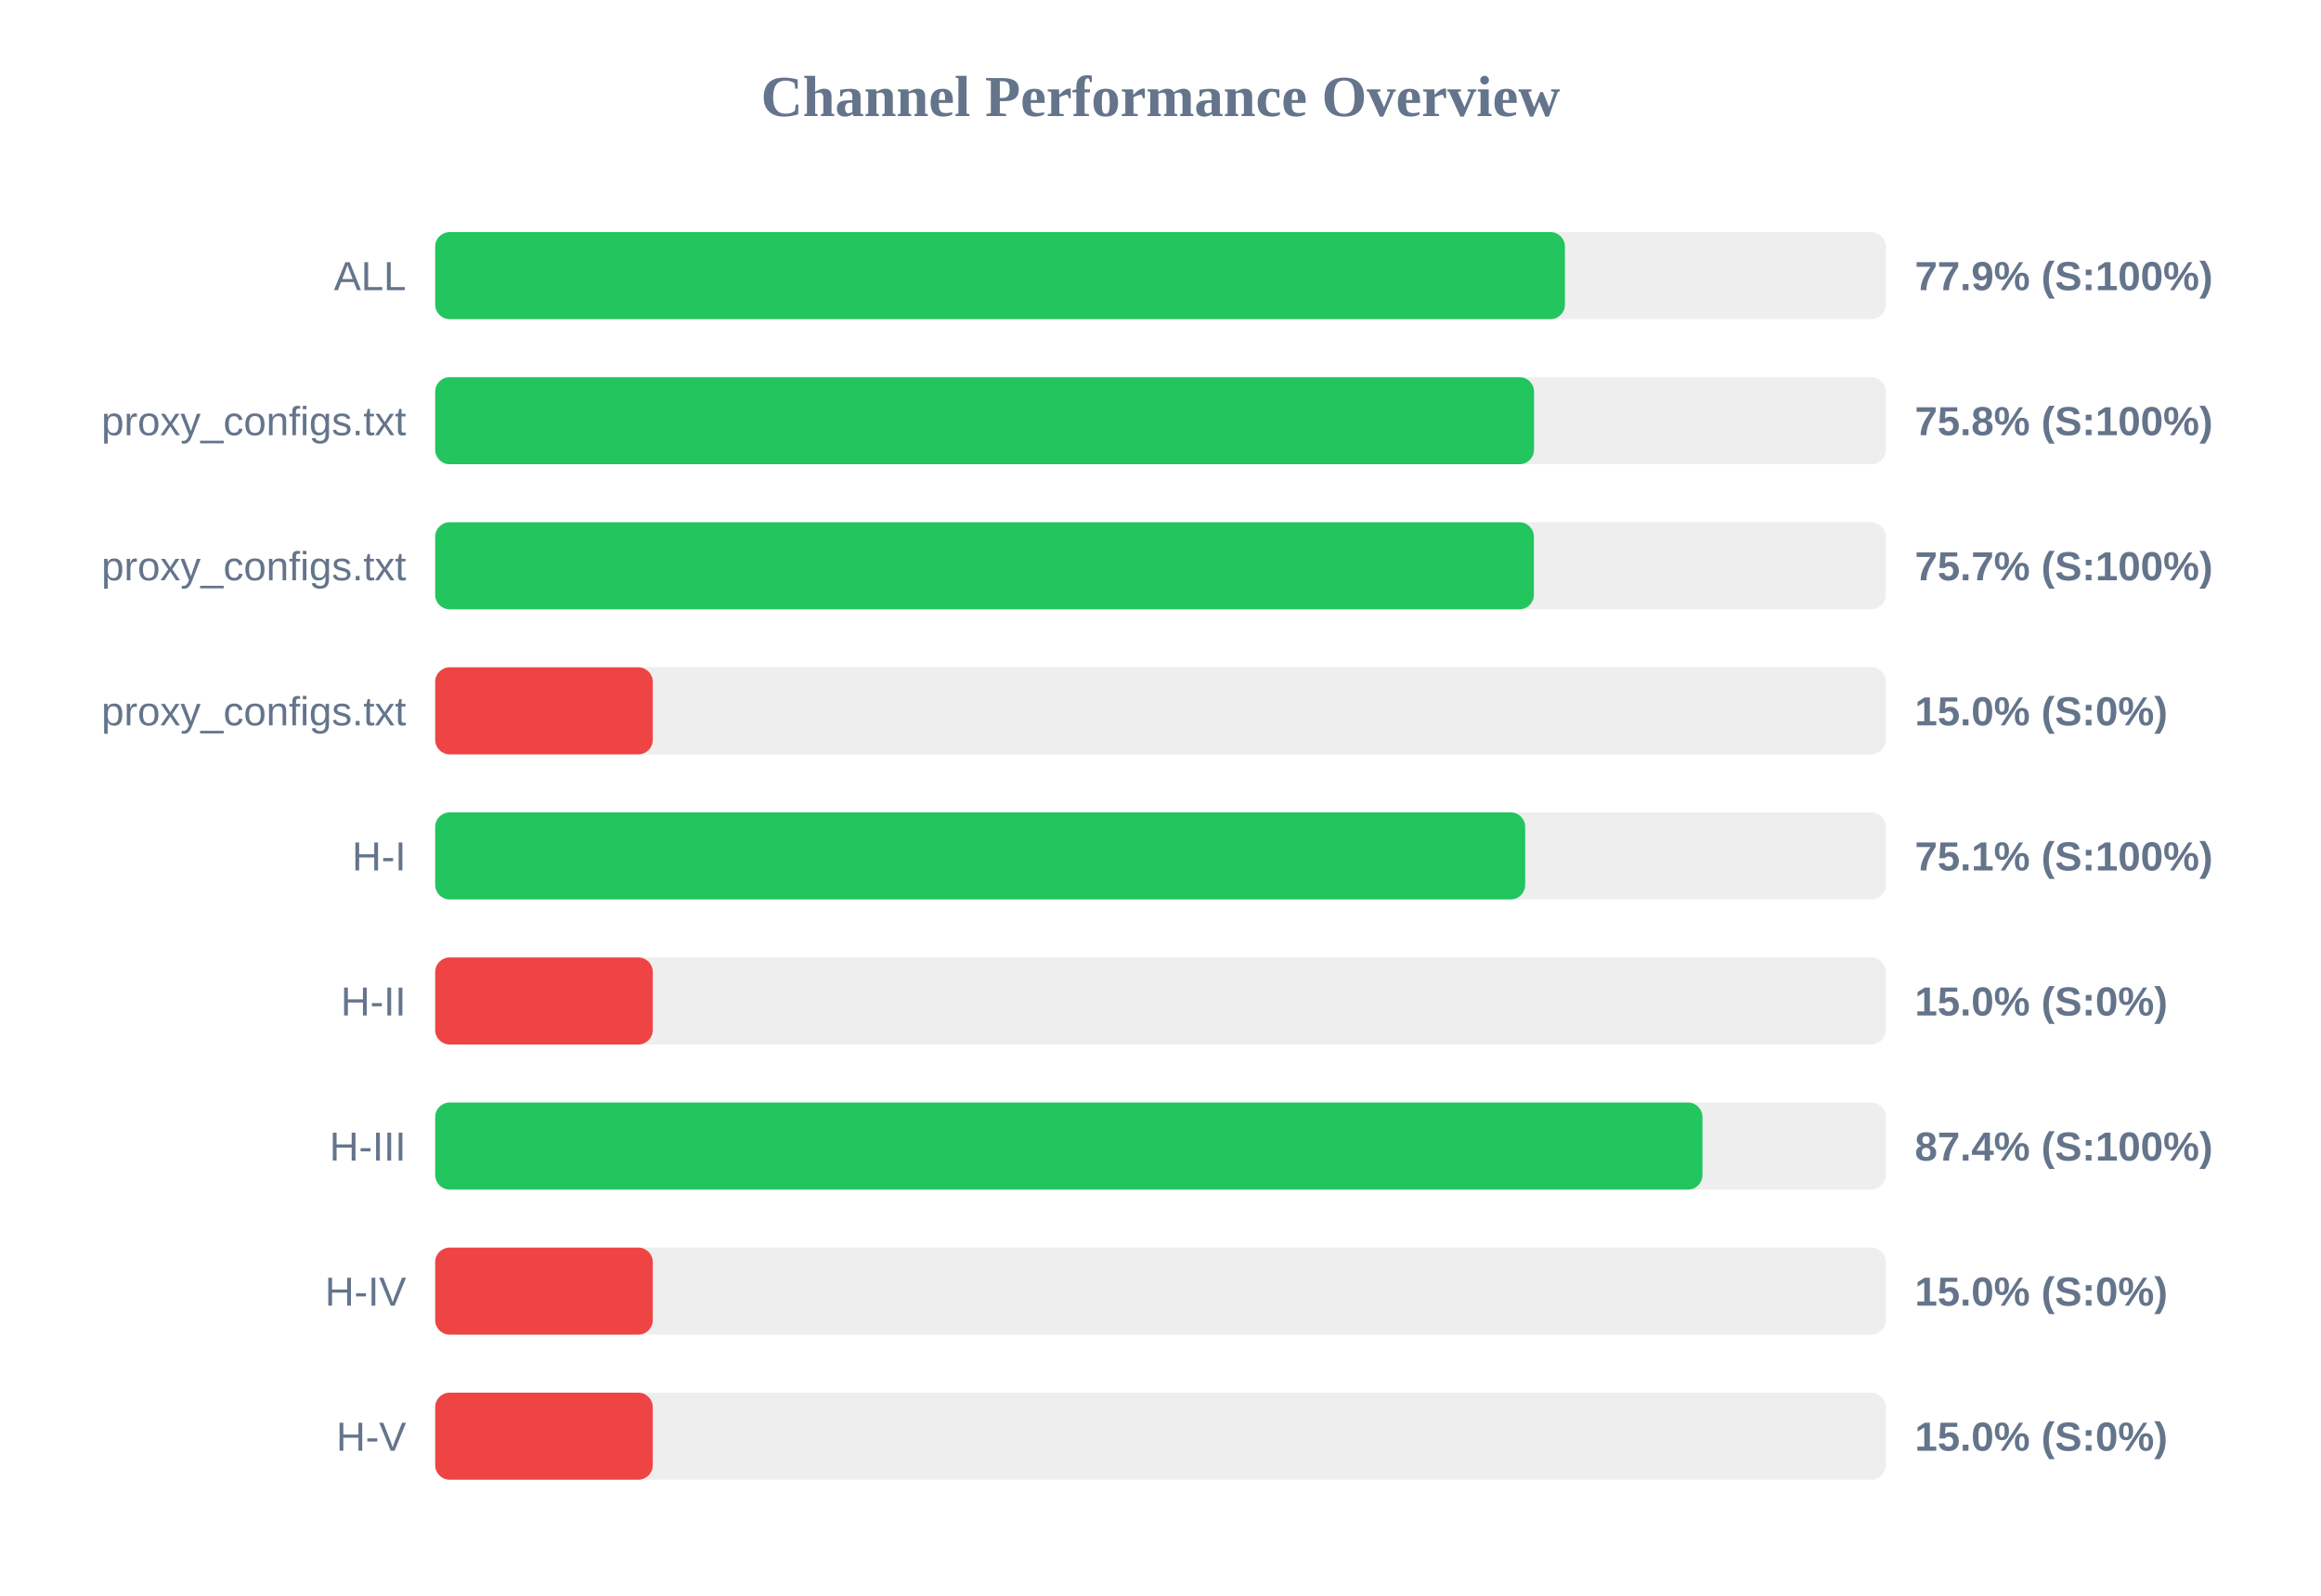
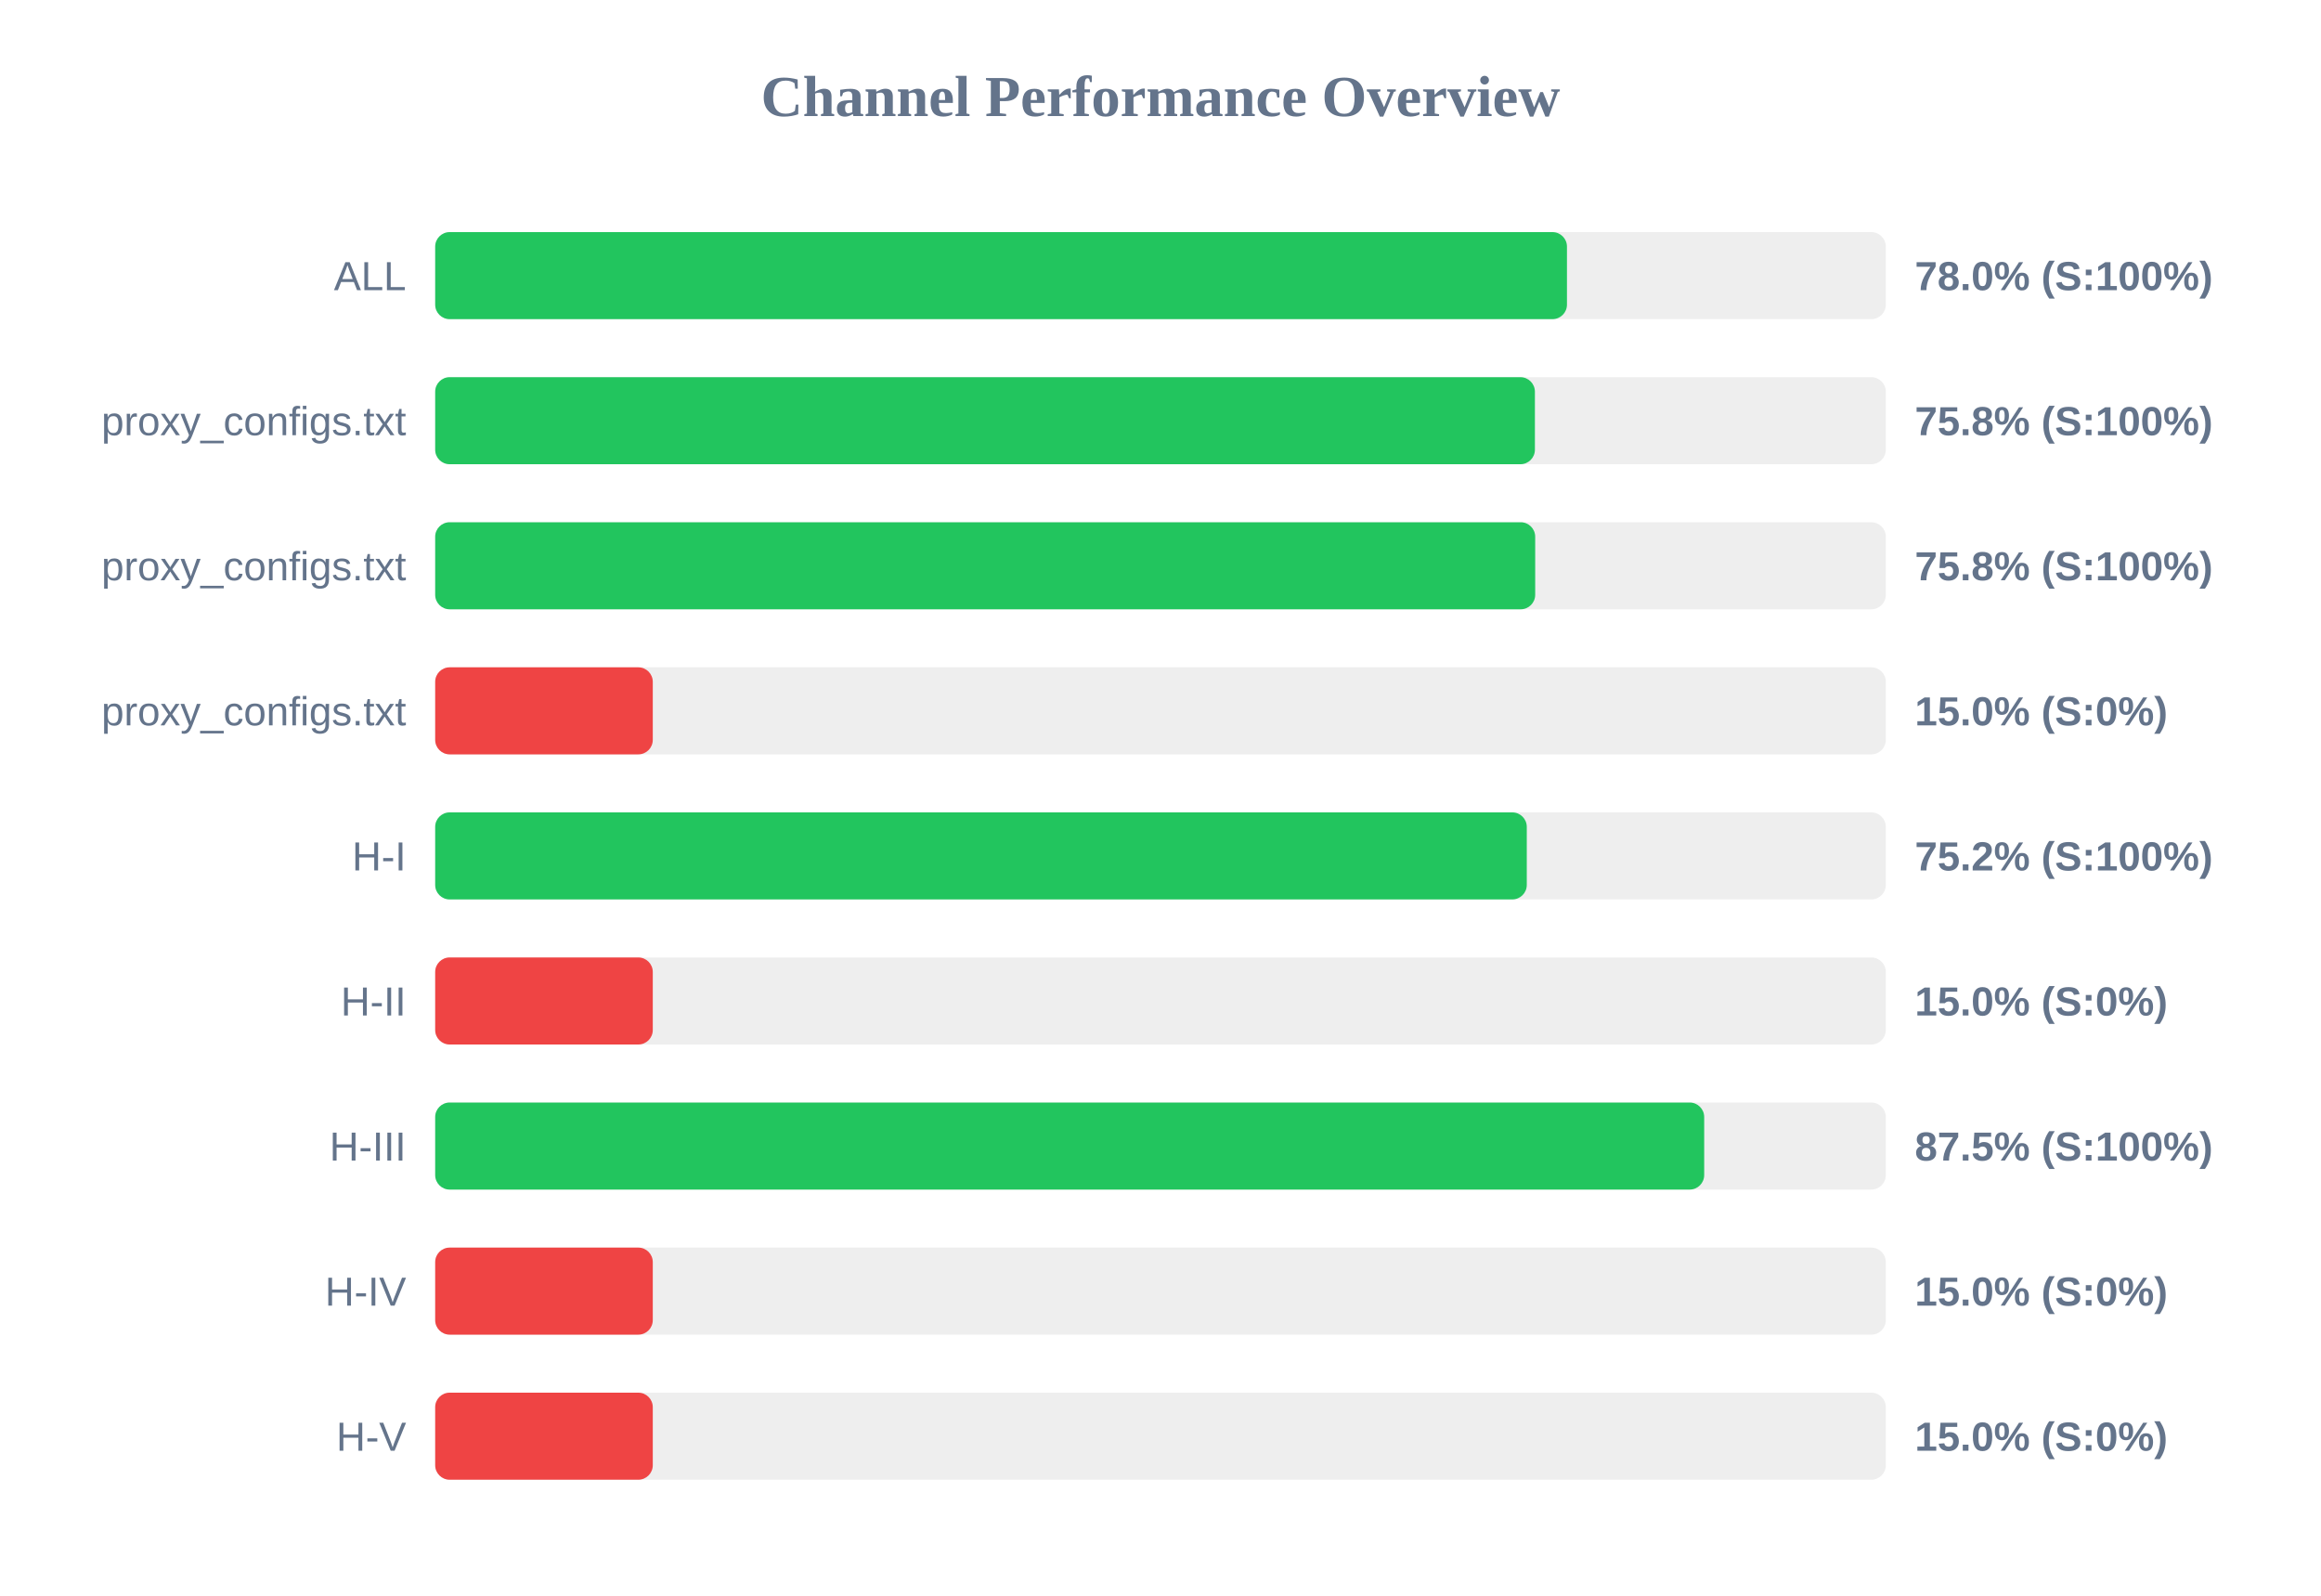
<svg xmlns="http://www.w3.org/2000/svg" width="800" height="550" version="1.1">
  <style>
        .row { font: 14px Arial; fill: #64748b; }
        .score { font: bold 14px Arial; fill: #64748b; }
    </style>
  <text x="400" y="40" text-anchor="middle" font-size="20px" font-weight="bold" fill="#64748b">Channel Performance Overview</text>
  <rect x="150" y="80" width="500" height="30" fill="#eee" rx="5" />
-   <rect x="150" y="80" width="389.4" height="30" fill="#22c55e" rx="5" />
+   <rect x="150" y="80" width="390.1" height="30" fill="#22c55e" rx="5" />
  <text x="140" y="100" text-anchor="end" class="row">ALL</text>
-   <text x="660" y="100" text-anchor="start" class="score">77.9% (S:100%)</text>
+   <text x="660" y="100" text-anchor="start" class="score">78.0% (S:100%)</text>
  <rect x="150" y="130" width="500" height="30" fill="#eee" rx="5" />
-   <rect x="150" y="130" width="378.75" height="30" fill="#22c55e" rx="5" />
+   <rect x="150" y="130" width="379.05" height="30" fill="#22c55e" rx="5" />
  <text x="140" y="150" text-anchor="end" class="row">proxy_configs.txt</text>
  <text x="660" y="150" text-anchor="start" class="score">75.8% (S:100%)</text>
  <rect x="150" y="180" width="500" height="30" fill="#eee" rx="5" />
-   <rect x="150" y="180" width="378.7" height="30" fill="#22c55e" rx="5" />
+   <rect x="150" y="180" width="379.15" height="30" fill="#22c55e" rx="5" />
  <text x="140" y="200" text-anchor="end" class="row">proxy_configs.txt</text>
-   <text x="660" y="200" text-anchor="start" class="score">75.7% (S:100%)</text>
+   <text x="660" y="200" text-anchor="start" class="score">75.8% (S:100%)</text>
  <rect x="150" y="230" width="500" height="30" fill="#eee" rx="5" />
  <rect x="150" y="230" width="75.0" height="30" fill="#ef4444" rx="5" />
  <text x="140" y="250" text-anchor="end" class="row">proxy_configs.txt</text>
  <text x="660" y="250" text-anchor="start" class="score">15.0% (S:0%)</text>
  <rect x="150" y="280" width="500" height="30" fill="#eee" rx="5" />
-   <rect x="150" y="280" width="375.7" height="30" fill="#22c55e" rx="5" />
+   <rect x="150" y="280" width="376.25" height="30" fill="#22c55e" rx="5" />
  <text x="140" y="300" text-anchor="end" class="row">H-I</text>
-   <text x="660" y="300" text-anchor="start" class="score">75.1% (S:100%)</text>
+   <text x="660" y="300" text-anchor="start" class="score">75.2% (S:100%)</text>
  <rect x="150" y="330" width="500" height="30" fill="#eee" rx="5" />
  <rect x="150" y="330" width="75.0" height="30" fill="#ef4444" rx="5" />
  <text x="140" y="350" text-anchor="end" class="row">H-II</text>
  <text x="660" y="350" text-anchor="start" class="score">15.0% (S:0%)</text>
  <rect x="150" y="380" width="500" height="30" fill="#eee" rx="5" />
-   <rect x="150" y="380" width="436.8" height="30" fill="#22c55e" rx="5" />
+   <rect x="150" y="380" width="437.4" height="30" fill="#22c55e" rx="5" />
  <text x="140" y="400" text-anchor="end" class="row">H-III</text>
-   <text x="660" y="400" text-anchor="start" class="score">87.4% (S:100%)</text>
+   <text x="660" y="400" text-anchor="start" class="score">87.5% (S:100%)</text>
  <rect x="150" y="430" width="500" height="30" fill="#eee" rx="5" />
  <rect x="150" y="430" width="75.0" height="30" fill="#ef4444" rx="5" />
  <text x="140" y="450" text-anchor="end" class="row">H-IV</text>
  <text x="660" y="450" text-anchor="start" class="score">15.0% (S:0%)</text>
  <rect x="150" y="480" width="500" height="30" fill="#eee" rx="5" />
  <rect x="150" y="480" width="75.0" height="30" fill="#ef4444" rx="5" />
  <text x="140" y="500" text-anchor="end" class="row">H-V</text>
  <text x="660" y="500" text-anchor="start" class="score">15.0% (S:0%)</text>
</svg>
